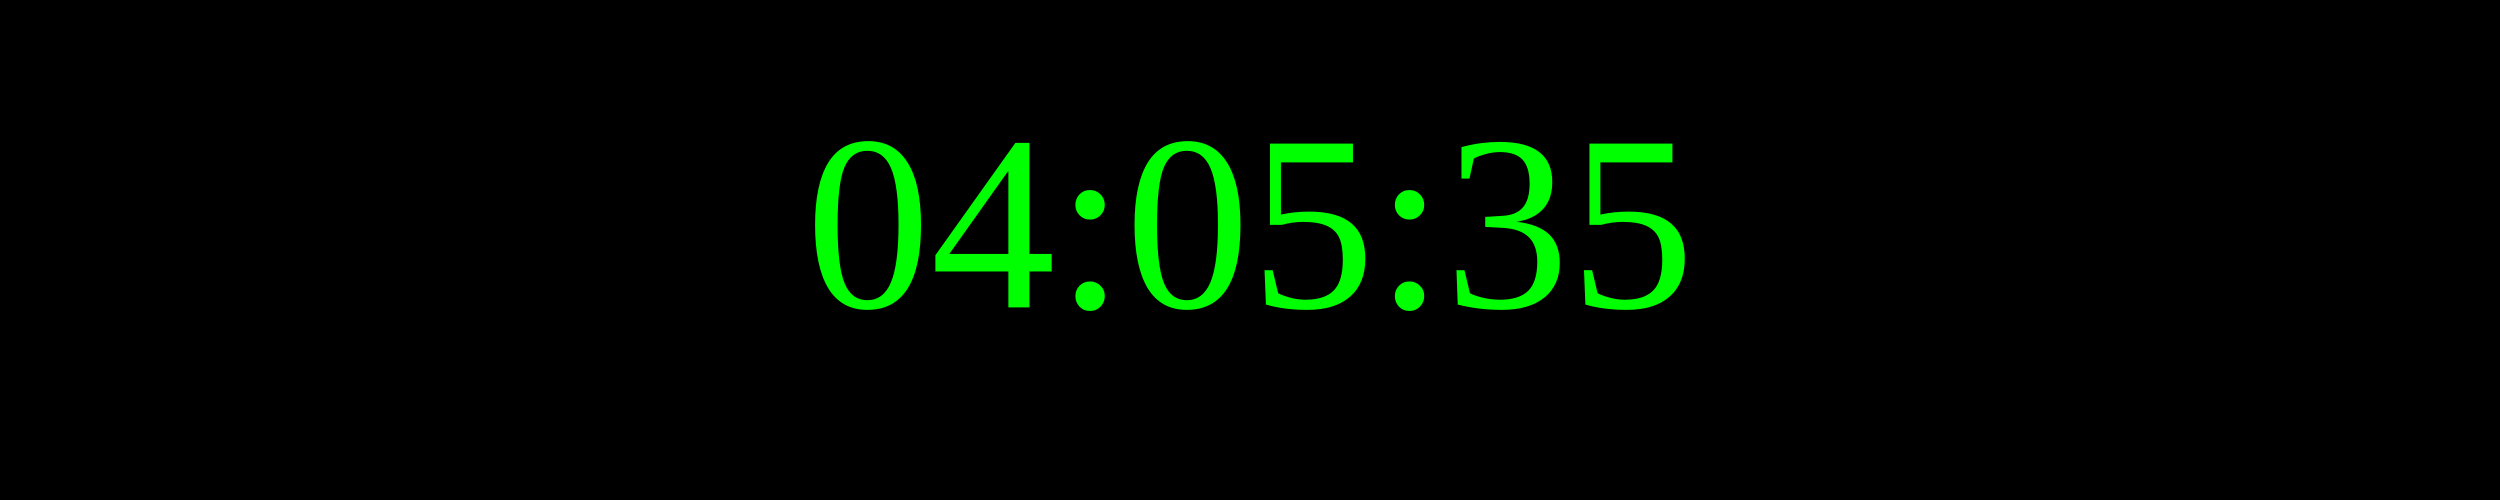
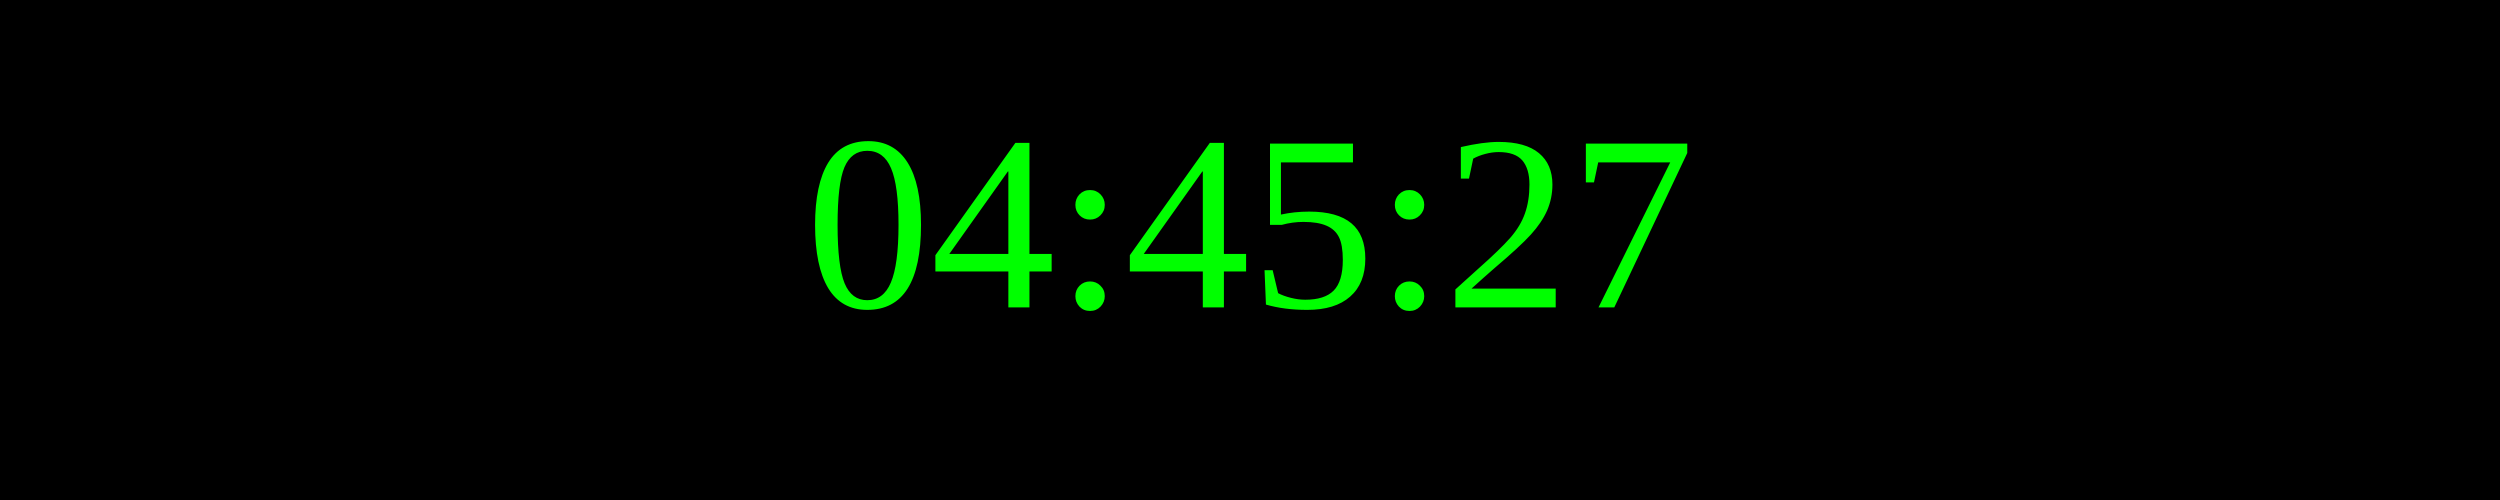
<svg xmlns="http://www.w3.org/2000/svg" width="250" height="50">
  <rect width="100%" height="100%" fill="black" />
  <text x="50%" y="50%" font-size="25" fill="lime" text-anchor="middle" dominant-baseline="middle">
- 04:05:35
+ 04:45:27
</text>
</svg>
